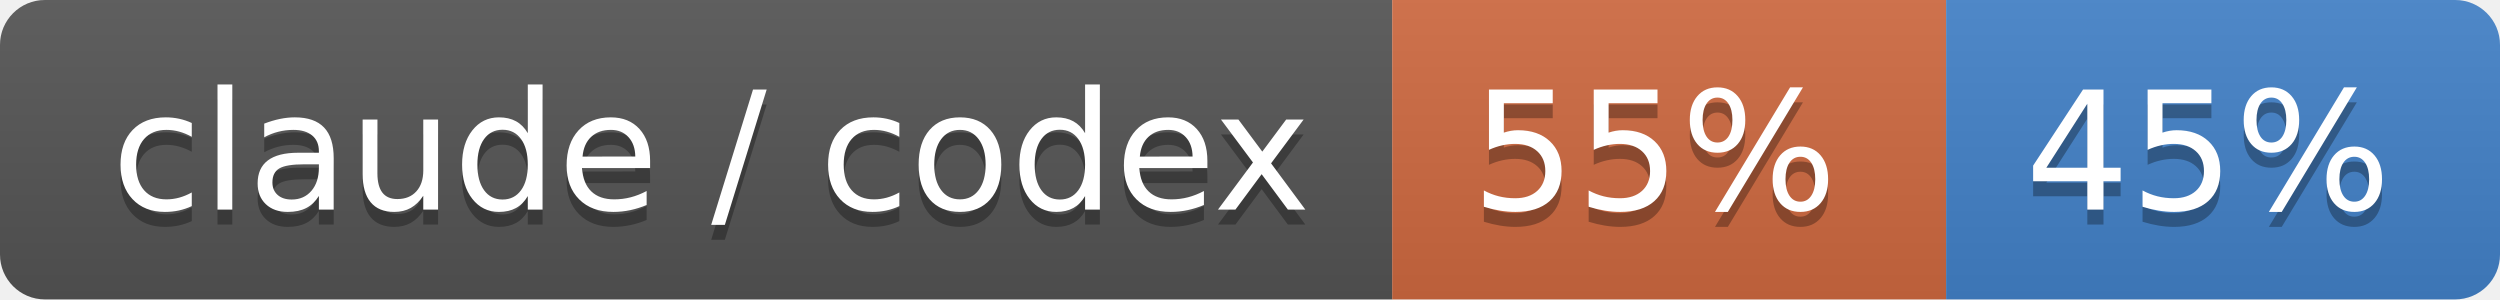
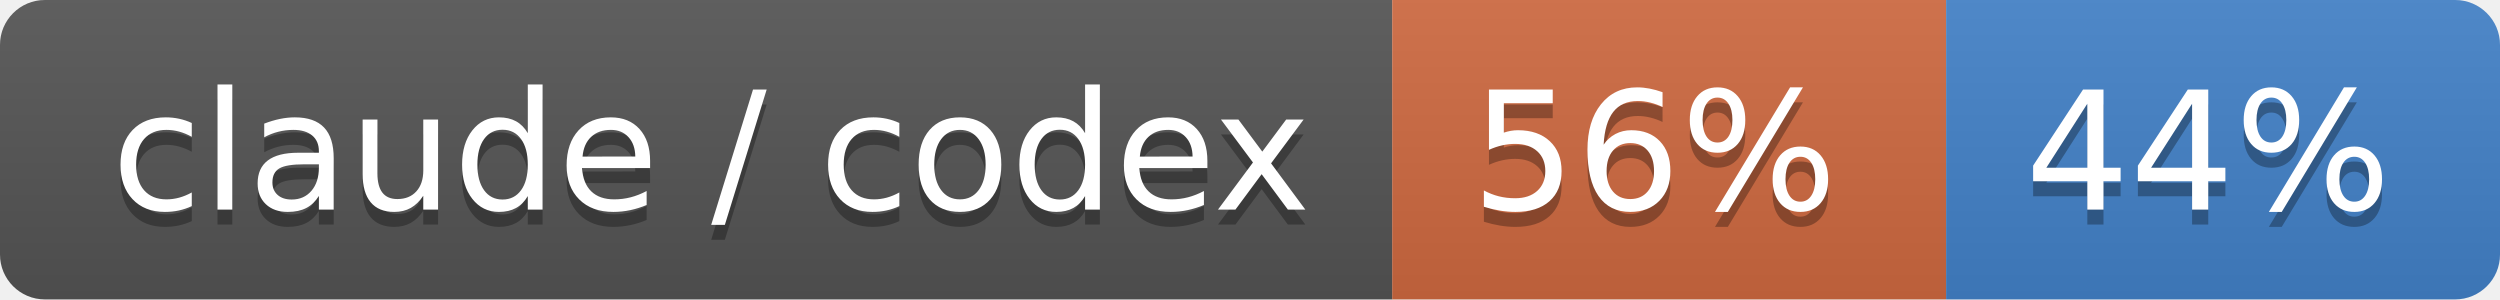
- <svg xmlns="http://www.w3.org/2000/svg" width="167" height="20" role="img" aria-label="claude / codex: 55% / 45%">
+ <svg xmlns="http://www.w3.org/2000/svg" width="167" height="20" role="img" aria-label="claude / codex: 56% / 44%">
  <linearGradient id="s" x2="0" y2="100%">
    <stop offset="0" stop-color="#bbb" stop-opacity=".1" />
    <stop offset="1" stop-opacity=".1" />
  </linearGradient>
  <clipPath id="r">
    <rect width="167" height="20" rx="3" fill="#fff" />
  </clipPath>
  <g clip-path="url(#r)">
    <rect width="93" height="20" fill="#555" />
    <rect x="93" width="37" height="20" fill="#d06a41" />
    <rect x="130" width="37" height="20" fill="#4382c9" />
    <rect width="167" height="20" fill="url(#s)" />
  </g>
  <g fill="#fff" text-anchor="middle" font-family="Verdana,Geneva,DejaVu Sans,sans-serif" text-rendering="geometricPrecision" font-size="110">
    <text aria-hidden="true" x="475" y="150" fill="#010101" fill-opacity=".3" transform="scale(.1)" textLength="830">claude / codex</text>
    <text x="475" y="140" transform="scale(.1)" fill="#fff" textLength="830">claude / codex</text>
-     <text aria-hidden="true" x="1105" y="150" fill="#010101" fill-opacity=".3" transform="scale(.1)" textLength="270">55%</text>
-     <text x="1105" y="140" transform="scale(.1)" fill="#fff" textLength="270">55%</text>
-     <text aria-hidden="true" x="1475" y="150" fill="#010101" fill-opacity=".3" transform="scale(.1)" textLength="270">45%</text>
-     <text x="1475" y="140" transform="scale(.1)" fill="#fff" textLength="270">45%</text>
+     <text aria-hidden="true" x="1105" y="150" fill="#010101" fill-opacity=".3" transform="scale(.1)" textLength="270">56%</text>
+     <text x="1105" y="140" transform="scale(.1)" fill="#fff" textLength="270">56%</text>
+     <text aria-hidden="true" x="1475" y="150" fill="#010101" fill-opacity=".3" transform="scale(.1)" textLength="270">44%</text>
+     <text x="1475" y="140" transform="scale(.1)" fill="#fff" textLength="270">44%</text>
  </g>
</svg>
